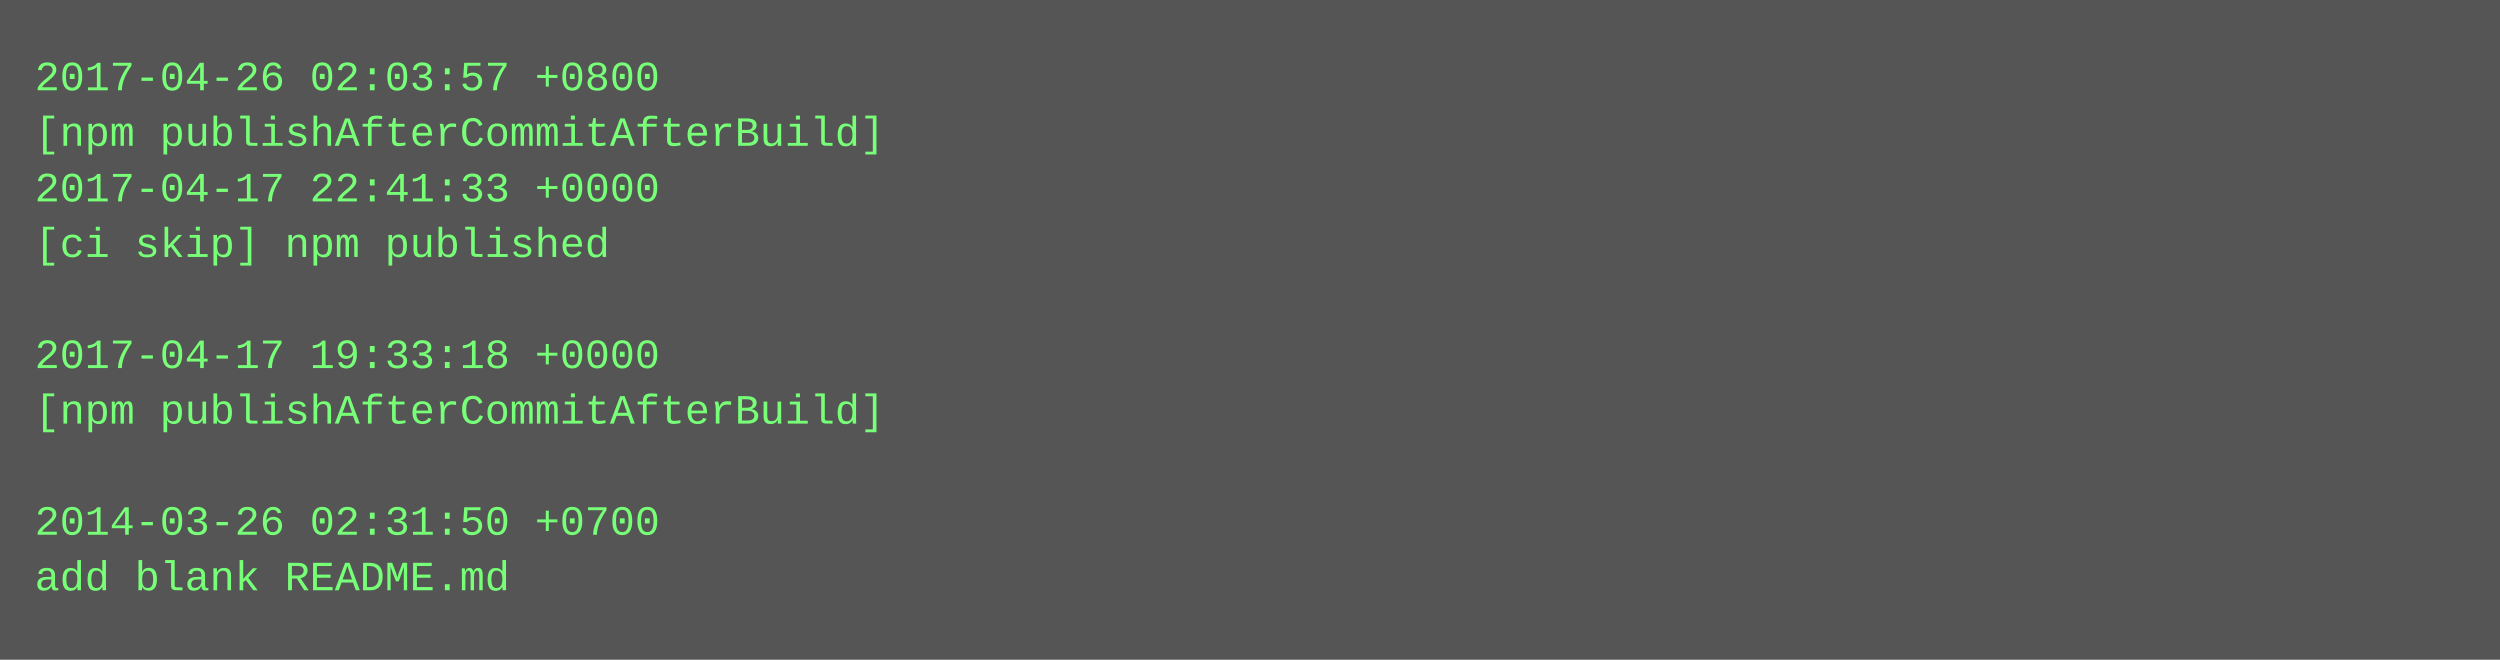
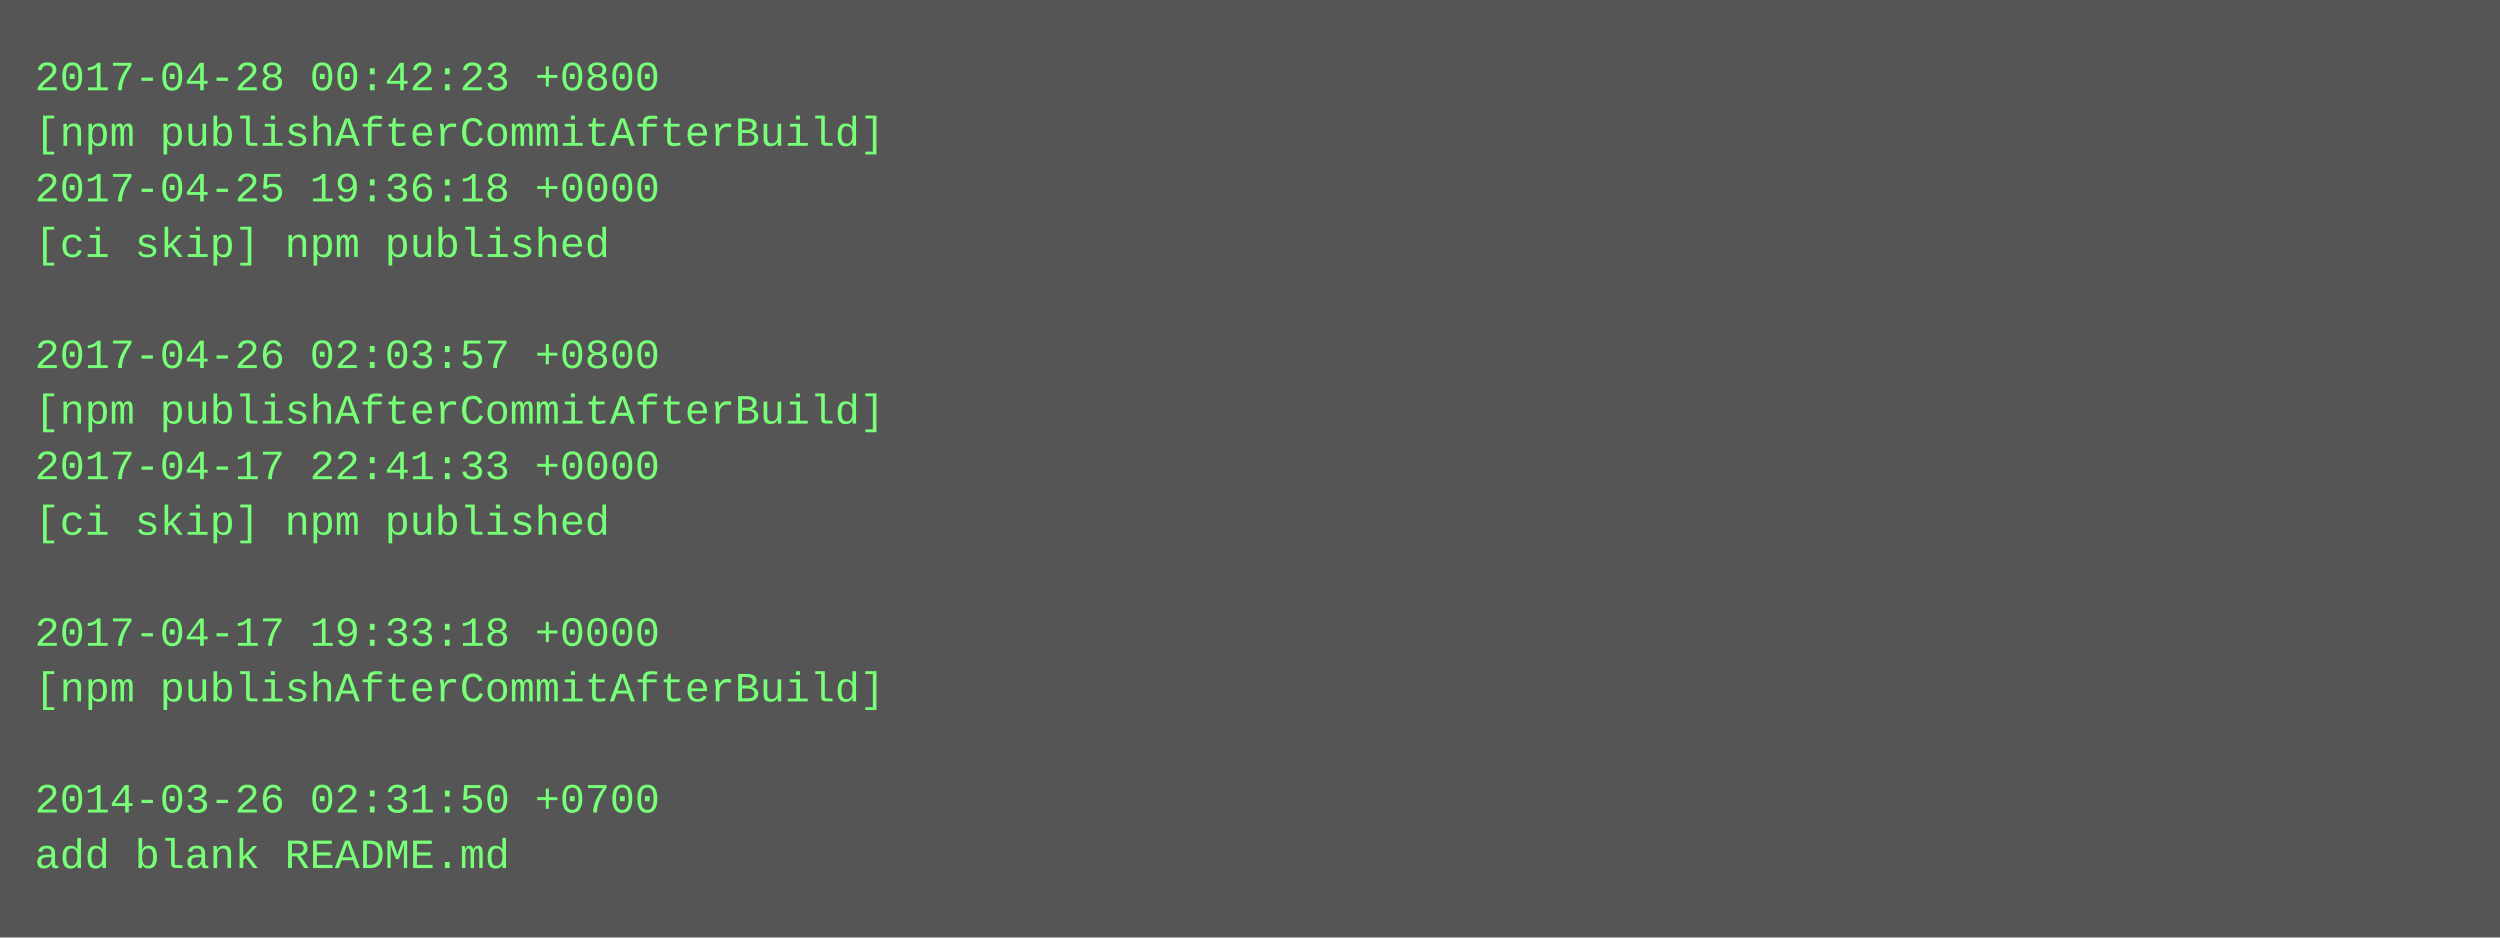
- <svg xmlns="http://www.w3.org/2000/svg" height="190" width="720">
-   <rect height="190" fill="#555" width="720" />
+ <svg xmlns="http://www.w3.org/2000/svg" height="270" width="720">
+   <rect height="270" fill="#555" width="720" />
  <text fill="#7f7" font-family="Courier New" font-size="12" xml:space="preserve">
-     <tspan x="10" y="26">2017-04-26 02:03:57 +0800</tspan>
+     <tspan x="10" y="26">2017-04-28 00:42:23 +0800</tspan>
    <tspan x="10" y="42">[npm publishAfterCommitAfterBuild]</tspan>
-     <tspan x="10" y="58">2017-04-17 22:41:33 +0000</tspan>
+     <tspan x="10" y="58">2017-04-25 19:36:18 +0000</tspan>
    <tspan x="10" y="74">[ci skip] npm published</tspan>
    <tspan x="10" y="90" />
-     <tspan x="10" y="106">2017-04-17 19:33:18 +0000</tspan>
+     <tspan x="10" y="106">2017-04-26 02:03:57 +0800</tspan>
    <tspan x="10" y="122">[npm publishAfterCommitAfterBuild]</tspan>
-     <tspan x="10" y="138" />
-     <tspan x="10" y="154">2014-03-26 02:31:50 +0700</tspan>
-     <tspan x="10" y="170">add blank README.md</tspan>
+     <tspan x="10" y="138">2017-04-17 22:41:33 +0000</tspan>
+     <tspan x="10" y="154">[ci skip] npm published</tspan>
+     <tspan x="10" y="170" />
+     <tspan x="10" y="186">2017-04-17 19:33:18 +0000</tspan>
+     <tspan x="10" y="202">[npm publishAfterCommitAfterBuild]</tspan>
+     <tspan x="10" y="218" />
+     <tspan x="10" y="234">2014-03-26 02:31:50 +0700</tspan>
+     <tspan x="10" y="250">add blank README.md</tspan>
  </text>
</svg>
